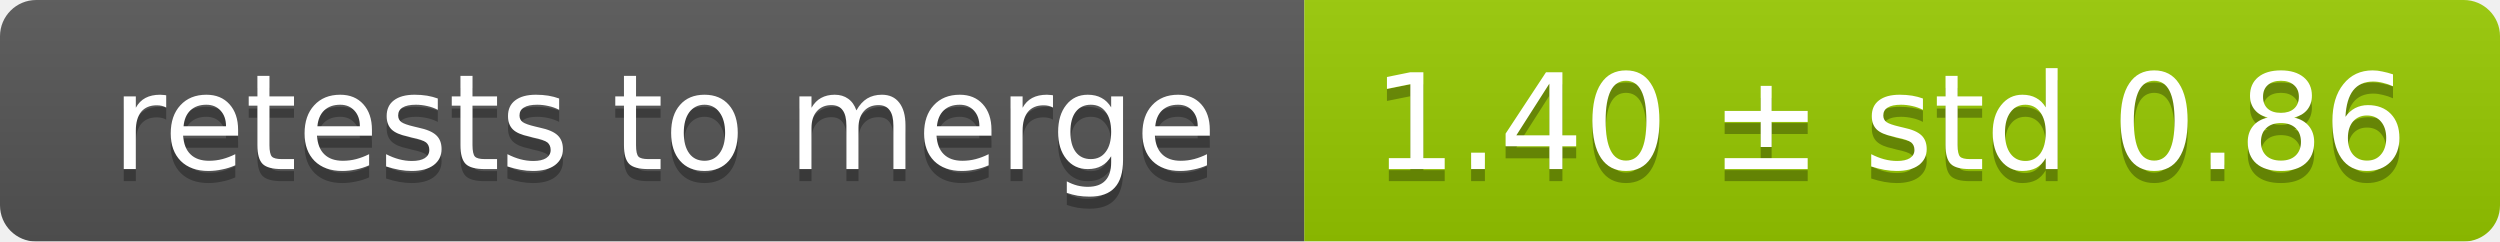
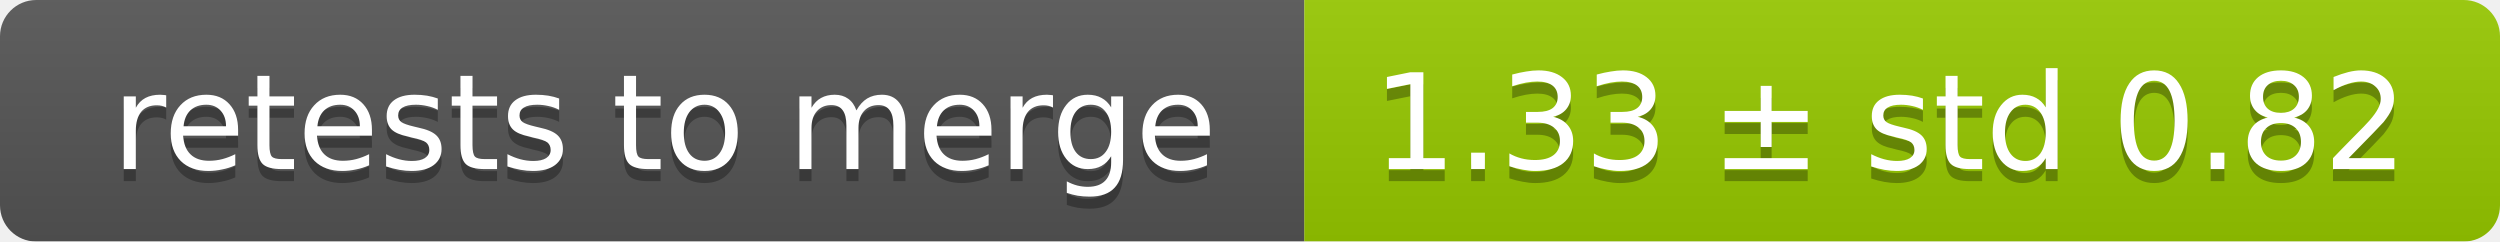
<svg xmlns="http://www.w3.org/2000/svg" width="207" height="20">
  <linearGradient id="smooth" x2="0" y2="100%">
    <stop offset="0" stop-color="#bbb" stop-opacity=".1" />
    <stop offset="1" stop-opacity=".1" />
  </linearGradient>
  <mask id="round">
    <rect width="207" height="20" rx="3" fill="#fff" />
  </mask>
  <g mask="url(#round)">
    <rect width="108" height="20" fill="#555" />
    <rect x="108" width="99" height="20" fill="#97ca00" />
    <rect width="207" height="20" fill="url(#smooth)" />
  </g>
  <g fill="#fff" text-anchor="middle" font-family="DejaVu Sans,Verdana,Geneva,sans-serif" font-size="11">
    <text x="55" y="15" fill="#010101" fill-opacity=".3">retests to merge</text>
    <text x="55" y="14">retests to merge</text>
-     <text x="156.5" y="15" fill="#010101" fill-opacity=".3">1.40 ± std 0.86</text>
-     <text x="156.5" y="14">1.40 ± std 0.86</text>
+     <text x="156.5" y="15" fill="#010101" fill-opacity=".3">1.33 ± std 0.82</text>
+     <text x="156.5" y="14">1.33 ± std 0.82</text>
  </g>
</svg>
